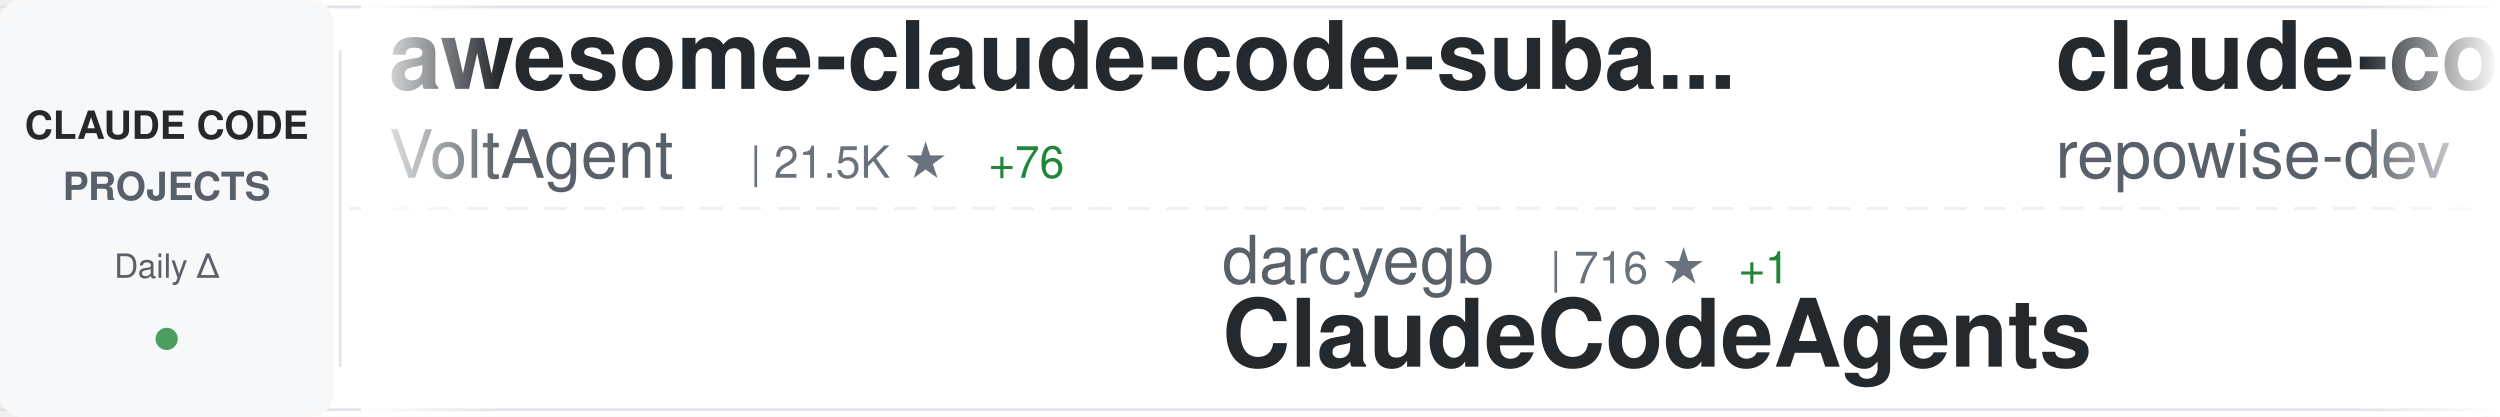
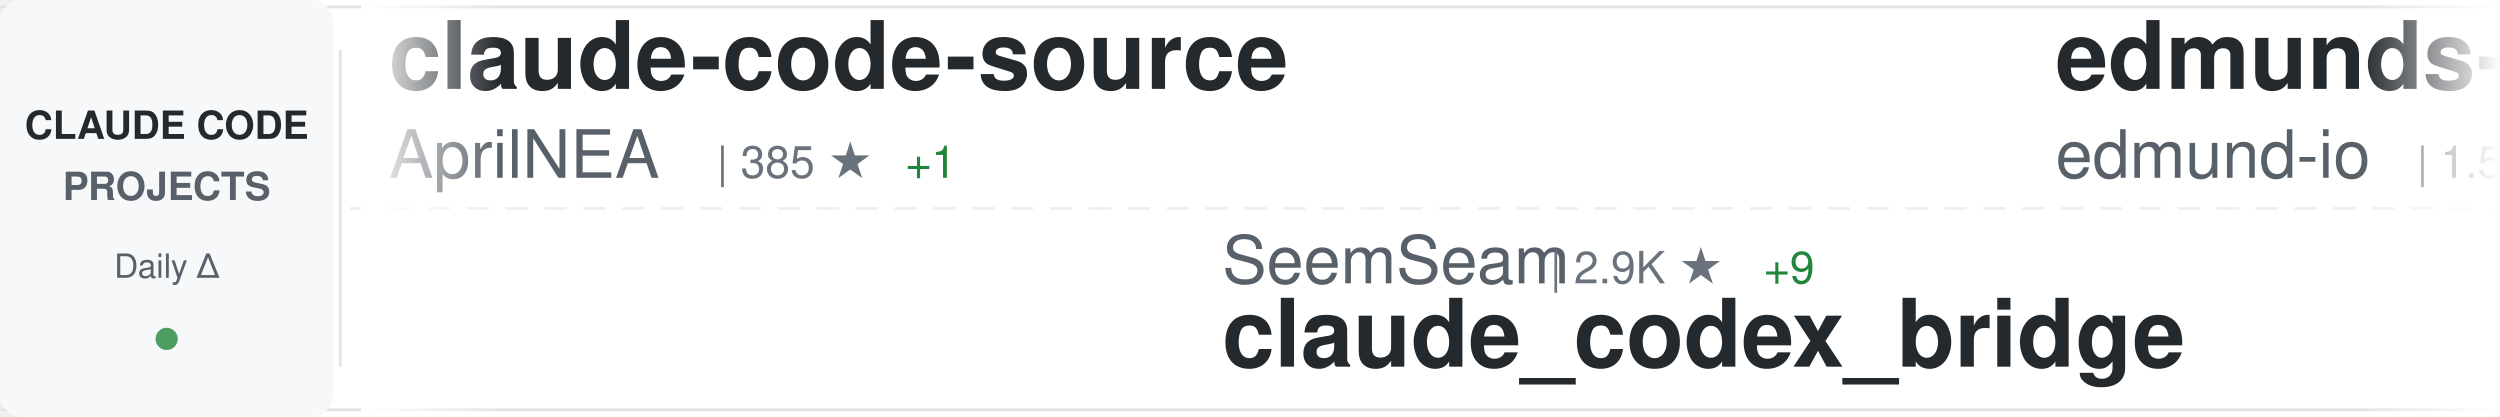
<svg xmlns="http://www.w3.org/2000/svg" width="900" height="150">
  <defs>
    <linearGradient id="awesomeLeftFade" x1="0%" y1="0%" x2="100%" y2="0%">
      <stop offset="0%" style="stop-color:#ffffff;stop-opacity:1" />
      <stop offset="100%" style="stop-color:#ffffff;stop-opacity:0" />
    </linearGradient>
    <linearGradient id="awesomeRightFade" x1="0%" y1="0%" x2="100%" y2="0%">
      <stop offset="0%" style="stop-color:#ffffff;stop-opacity:0" />
      <stop offset="100%" style="stop-color:#ffffff;stop-opacity:1" />
    </linearGradient>
  </defs>
  <rect width="900" height="150" fill="#ffffff" rx="8" />
  <rect x="0" y="2" width="900" height="1" fill="#e1e4e8" />
  <rect x="0" y="147" width="900" height="1" fill="#e1e4e8" />
  <line x1="0" y1="75" x2="900" y2="75" stroke="#e1e4e8" stroke-width="1" stroke-dasharray="8 6" opacity="0.6" />
  <rect x="0" y="0" width="120" height="150" fill="#f6f8fa" rx="8" />
  <text x="60" y="50" font-family="-apple-system, BlinkMacSystemFont, 'Segoe UI', Helvetica, Arial, sans-serif" font-size="14" font-weight="600" fill="#24292e" text-anchor="middle">CLAUDE CODE</text>
  <text x="60" y="72" font-family="-apple-system, BlinkMacSystemFont, 'Segoe UI', Helvetica, Arial, sans-serif" font-size="14" font-weight="600" fill="#586069" text-anchor="middle">PROJECTS</text>
  <text x="60" y="100" font-family="-apple-system, BlinkMacSystemFont, 'Segoe UI', Helvetica, Arial, sans-serif" font-size="12" font-weight="500" fill="#586069" text-anchor="middle">Daily Δ</text>
  <circle cx="60" cy="122" r="4" fill="#22863a" opacity="0.8" />
  <rect x="122" y="18" width="1" height="114" fill="#e1e4e8" />
  <clipPath id="awesomeTickerClip">
    <rect x="130" y="0" width="770" height="150" />
  </clipPath>
  <g clip-path="url(#awesomeTickerClip)">
    <g id="awesomeTickerItems">
      <animateTransform attributeName="transform" attributeType="XML" type="translate" from="0 0" to="-3000 0" dur="54s" repeatCount="indefinite" />
      <g transform="translate(0, 0)">
-         <text x="140" y="32" font-family="-apple-system, BlinkMacSystemFont, 'Segoe UI', Helvetica, Arial, sans-serif" font-size="34" font-weight="600" fill="#24292e">awesome-claude-code-suba...</text>
-         <text x="140" y="64" font-family="-apple-system, BlinkMacSystemFont, 'Segoe UI', Helvetica, Arial, sans-serif" font-size="24" font-weight="400" fill="#586069">VoltAgent</text>
-         <text x="270" y="64" font-family="-apple-system, BlinkMacSystemFont, 'Segoe UI', Helvetica, Arial, sans-serif" font-size="16" font-weight="500" fill="#6a737d">| 21.5K ★</text>
-         <text x="356" y="64" font-family="-apple-system, BlinkMacSystemFont, 'Segoe UI', Helvetica, Arial, sans-serif" font-size="16" font-weight="500" fill="#22863a"> +76</text>
+         <text x="140" y="32" font-family="-apple-system, BlinkMacSystemFont, 'Segoe UI', Helvetica, Arial, sans-serif" font-size="34" font-weight="600" fill="#24292e">claude-code-source</text>
+         <text x="140" y="64" font-family="-apple-system, BlinkMacSystemFont, 'Segoe UI', Helvetica, Arial, sans-serif" font-size="24" font-weight="400" fill="#586069">AprilNEA</text>
+         <text x="258" y="64" font-family="-apple-system, BlinkMacSystemFont, 'Segoe UI', Helvetica, Arial, sans-serif" font-size="16" font-weight="500" fill="#6a737d">| 385 ★</text>
+         <text x="326" y="64" font-family="-apple-system, BlinkMacSystemFont, 'Segoe UI', Helvetica, Arial, sans-serif" font-size="16" font-weight="500" fill="#22863a"> +1</text>
      </g>
      <g transform="translate(300, 0)">
-         <text x="140" y="102" font-family="-apple-system, BlinkMacSystemFont, 'Segoe UI', Helvetica, Arial, sans-serif" font-size="24" font-weight="400" fill="#586069">darcyegb</text>
-         <text x="258" y="102" font-family="-apple-system, BlinkMacSystemFont, 'Segoe UI', Helvetica, Arial, sans-serif" font-size="16" font-weight="500" fill="#6a737d">| 716 ★</text>
-         <text x="326" y="102" font-family="-apple-system, BlinkMacSystemFont, 'Segoe UI', Helvetica, Arial, sans-serif" font-size="16" font-weight="500" fill="#22863a"> +1</text>
-         <text x="140" y="132" font-family="-apple-system, BlinkMacSystemFont, 'Segoe UI', Helvetica, Arial, sans-serif" font-size="34" font-weight="600" fill="#24292e">ClaudeCodeAgents</text>
+         <text x="140" y="102" font-family="-apple-system, BlinkMacSystemFont, 'Segoe UI', Helvetica, Arial, sans-serif" font-size="24" font-weight="400" fill="#586069">SeemSeam</text>
+         <text x="258" y="102" font-family="-apple-system, BlinkMacSystemFont, 'Segoe UI', Helvetica, Arial, sans-serif" font-size="16" font-weight="500" fill="#6a737d">| 2.9K ★</text>
+         <text x="335" y="102" font-family="-apple-system, BlinkMacSystemFont, 'Segoe UI', Helvetica, Arial, sans-serif" font-size="16" font-weight="500" fill="#22863a"> +9</text>
+         <text x="140" y="132" font-family="-apple-system, BlinkMacSystemFont, 'Segoe UI', Helvetica, Arial, sans-serif" font-size="34" font-weight="600" fill="#24292e">claude_codex_bridge</text>
      </g>
      <g transform="translate(600, 0)">
-         <text x="140" y="32" font-family="-apple-system, BlinkMacSystemFont, 'Segoe UI', Helvetica, Arial, sans-serif" font-size="34" font-weight="600" fill="#24292e">claude-code-prompts</text>
-         <text x="140" y="64" font-family="-apple-system, BlinkMacSystemFont, 'Segoe UI', Helvetica, Arial, sans-serif" font-size="24" font-weight="400" fill="#586069">repowise-dev</text>
-         <text x="306" y="64" font-family="-apple-system, BlinkMacSystemFont, 'Segoe UI', Helvetica, Arial, sans-serif" font-size="16" font-weight="500" fill="#6a737d">| 1.1K ★</text>
+         <text x="140" y="32" font-family="-apple-system, BlinkMacSystemFont, 'Segoe UI', Helvetica, Arial, sans-serif" font-size="34" font-weight="600" fill="#24292e">edmunds-claude-code</text>
+         <text x="140" y="64" font-family="-apple-system, BlinkMacSystemFont, 'Segoe UI', Helvetica, Arial, sans-serif" font-size="24" font-weight="400" fill="#586069">edmund-io</text>
+         <text x="270" y="64" font-family="-apple-system, BlinkMacSystemFont, 'Segoe UI', Helvetica, Arial, sans-serif" font-size="16" font-weight="500" fill="#6a737d">| 1.5K ★</text>
+         <text x="347" y="64" font-family="-apple-system, BlinkMacSystemFont, 'Segoe UI', Helvetica, Arial, sans-serif" font-size="16" font-weight="500" fill="#22863a"> +1</text>
      </g>
      <g transform="translate(900, 0)">
-         <text x="140" y="102" font-family="-apple-system, BlinkMacSystemFont, 'Segoe UI', Helvetica, Arial, sans-serif" font-size="24" font-weight="400" fill="#586069">jqueryscript</text>
-         <text x="306" y="102" font-family="-apple-system, BlinkMacSystemFont, 'Segoe UI', Helvetica, Arial, sans-serif" font-size="16" font-weight="500" fill="#6a737d">| 414 ★</text>
-         <text x="374" y="102" font-family="-apple-system, BlinkMacSystemFont, 'Segoe UI', Helvetica, Arial, sans-serif" font-size="16" font-weight="500" fill="#22863a"> +2</text>
-         <text x="140" y="132" font-family="-apple-system, BlinkMacSystemFont, 'Segoe UI', Helvetica, Arial, sans-serif" font-size="34" font-weight="600" fill="#24292e">awesome-claude-code</text>
+         <text x="140" y="102" font-family="-apple-system, BlinkMacSystemFont, 'Segoe UI', Helvetica, Arial, sans-serif" font-size="24" font-weight="400" fill="#586069">fazxes</text>
+         <text x="234" y="102" font-family="-apple-system, BlinkMacSystemFont, 'Segoe UI', Helvetica, Arial, sans-serif" font-size="16" font-weight="500" fill="#6a737d">| 220 ★</text>
+         <text x="140" y="132" font-family="-apple-system, BlinkMacSystemFont, 'Segoe UI', Helvetica, Arial, sans-serif" font-size="34" font-weight="600" fill="#24292e">Claude-code</text>
      </g>
      <g transform="translate(1200, 0)">
-         <text x="140" y="32" font-family="-apple-system, BlinkMacSystemFont, 'Segoe UI', Helvetica, Arial, sans-serif" font-size="34" font-weight="600" fill="#24292e">claude-code-guide</text>
-         <text x="140" y="64" font-family="-apple-system, BlinkMacSystemFont, 'Segoe UI', Helvetica, Arial, sans-serif" font-size="24" font-weight="400" fill="#586069">zebbern</text>
-         <text x="246" y="64" font-family="-apple-system, BlinkMacSystemFont, 'Segoe UI', Helvetica, Arial, sans-serif" font-size="16" font-weight="500" fill="#6a737d">| 4.2K ★</text>
-         <text x="323" y="64" font-family="-apple-system, BlinkMacSystemFont, 'Segoe UI', Helvetica, Arial, sans-serif" font-size="16" font-weight="500" fill="#22863a"> +3</text>
+         <text x="140" y="32" font-family="-apple-system, BlinkMacSystemFont, 'Segoe UI', Helvetica, Arial, sans-serif" font-size="34" font-weight="600" fill="#24292e">Claude-code</text>
+         <text x="140" y="64" font-family="-apple-system, BlinkMacSystemFont, 'Segoe UI', Helvetica, Arial, sans-serif" font-size="24" font-weight="400" fill="#586069">zstmfhy</text>
+         <text x="246" y="64" font-family="-apple-system, BlinkMacSystemFont, 'Segoe UI', Helvetica, Arial, sans-serif" font-size="16" font-weight="500" fill="#6a737d">| 190 ★</text>
      </g>
      <g transform="translate(1500, 0)">
        <text x="140" y="102" font-family="-apple-system, BlinkMacSystemFont, 'Segoe UI', Helvetica, Arial, sans-serif" font-size="24" font-weight="400" fill="#586069">diet103</text>
        <text x="246" y="102" font-family="-apple-system, BlinkMacSystemFont, 'Segoe UI', Helvetica, Arial, sans-serif" font-size="16" font-weight="500" fill="#6a737d">| 9.7K ★</text>
        <text x="323" y="102" font-family="-apple-system, BlinkMacSystemFont, 'Segoe UI', Helvetica, Arial, sans-serif" font-size="16" font-weight="500" fill="#22863a"> +3</text>
        <text x="140" y="132" font-family="-apple-system, BlinkMacSystemFont, 'Segoe UI', Helvetica, Arial, sans-serif" font-size="34" font-weight="600" fill="#24292e">claude-code-infrastructu...</text>
      </g>
      <g transform="translate(1800, 0)">
-         <text x="140" y="32" font-family="-apple-system, BlinkMacSystemFont, 'Segoe UI', Helvetica, Arial, sans-serif" font-size="34" font-weight="600" fill="#24292e">oh-my-claudecode</text>
-         <text x="140" y="64" font-family="-apple-system, BlinkMacSystemFont, 'Segoe UI', Helvetica, Arial, sans-serif" font-size="24" font-weight="400" fill="#586069">Yeachan-Heo</text>
-         <text x="294" y="64" font-family="-apple-system, BlinkMacSystemFont, 'Segoe UI', Helvetica, Arial, sans-serif" font-size="16" font-weight="500" fill="#6a737d">| 36.0K ★</text>
-         <text x="380" y="64" font-family="-apple-system, BlinkMacSystemFont, 'Segoe UI', Helvetica, Arial, sans-serif" font-size="16" font-weight="500" fill="#22863a"> +68</text>
+         <text x="140" y="32" font-family="-apple-system, BlinkMacSystemFont, 'Segoe UI', Helvetica, Arial, sans-serif" font-size="34" font-weight="600" fill="#24292e">claude-code-from-source</text>
+         <text x="140" y="64" font-family="-apple-system, BlinkMacSystemFont, 'Segoe UI', Helvetica, Arial, sans-serif" font-size="24" font-weight="400" fill="#586069">alejandrobalderas</text>
+         <text x="366" y="64" font-family="-apple-system, BlinkMacSystemFont, 'Segoe UI', Helvetica, Arial, sans-serif" font-size="16" font-weight="500" fill="#6a737d">| 2.2K ★</text>
+         <text x="443" y="64" font-family="-apple-system, BlinkMacSystemFont, 'Segoe UI', Helvetica, Arial, sans-serif" font-size="16" font-weight="500" fill="#22863a"> +2</text>
      </g>
      <g transform="translate(2100, 0)">
-         <text x="140" y="102" font-family="-apple-system, BlinkMacSystemFont, 'Segoe UI', Helvetica, Arial, sans-serif" font-size="24" font-weight="400" fill="#586069">pengchengneo</text>
-         <text x="306" y="102" font-family="-apple-system, BlinkMacSystemFont, 'Segoe UI', Helvetica, Arial, sans-serif" font-size="16" font-weight="500" fill="#6a737d">| 1.5K ★</text>
-         <text x="383" y="102" font-family="-apple-system, BlinkMacSystemFont, 'Segoe UI', Helvetica, Arial, sans-serif" font-size="16" font-weight="500" fill="#22863a"> +8</text>
-         <text x="140" y="132" font-family="-apple-system, BlinkMacSystemFont, 'Segoe UI', Helvetica, Arial, sans-serif" font-size="34" font-weight="600" fill="#24292e">Claude-Code</text>
+         <text x="140" y="102" font-family="-apple-system, BlinkMacSystemFont, 'Segoe UI', Helvetica, Arial, sans-serif" font-size="24" font-weight="400" fill="#586069">Maciek-roboblog</text>
+         <text x="342" y="102" font-family="-apple-system, BlinkMacSystemFont, 'Segoe UI', Helvetica, Arial, sans-serif" font-size="16" font-weight="500" fill="#6a737d">| 8.2K ★</text>
+         <text x="419" y="102" font-family="-apple-system, BlinkMacSystemFont, 'Segoe UI', Helvetica, Arial, sans-serif" font-size="16" font-weight="500" fill="#22863a"> +10</text>
+         <text x="140" y="132" font-family="-apple-system, BlinkMacSystemFont, 'Segoe UI', Helvetica, Arial, sans-serif" font-size="34" font-weight="600" fill="#24292e">Claude-Code-Usage-Monito...</text>
      </g>
      <g transform="translate(2400, 0)">
-         <text x="140" y="32" font-family="-apple-system, BlinkMacSystemFont, 'Segoe UI', Helvetica, Arial, sans-serif" font-size="34" font-weight="600" fill="#24292e">claude-code-base-action</text>
-         <text x="140" y="64" font-family="-apple-system, BlinkMacSystemFont, 'Segoe UI', Helvetica, Arial, sans-serif" font-size="24" font-weight="400" fill="#586069">anthropics</text>
-         <text x="282" y="64" font-family="-apple-system, BlinkMacSystemFont, 'Segoe UI', Helvetica, Arial, sans-serif" font-size="16" font-weight="500" fill="#6a737d">| 868 ★</text>
-         <text x="350" y="64" font-family="-apple-system, BlinkMacSystemFont, 'Segoe UI', Helvetica, Arial, sans-serif" font-size="16" font-weight="500" fill="#22863a"> +2</text>
+         <text x="140" y="32" font-family="-apple-system, BlinkMacSystemFont, 'Segoe UI', Helvetica, Arial, sans-serif" font-size="34" font-weight="600" fill="#24292e">claude-code-my-workflow</text>
+         <text x="140" y="64" font-family="-apple-system, BlinkMacSystemFont, 'Segoe UI', Helvetica, Arial, sans-serif" font-size="24" font-weight="400" fill="#586069">pedrohcgs</text>
+         <text x="270" y="64" font-family="-apple-system, BlinkMacSystemFont, 'Segoe UI', Helvetica, Arial, sans-serif" font-size="16" font-weight="500" fill="#6a737d">| 1.2K ★</text>
+         <text x="347" y="64" font-family="-apple-system, BlinkMacSystemFont, 'Segoe UI', Helvetica, Arial, sans-serif" font-size="16" font-weight="500" fill="#22863a"> +10</text>
      </g>
      <g transform="translate(2700, 0)">
-         <text x="140" y="102" font-family="-apple-system, BlinkMacSystemFont, 'Segoe UI', Helvetica, Arial, sans-serif" font-size="24" font-weight="400" fill="#586069">Cranot</text>
-         <text x="234" y="102" font-family="-apple-system, BlinkMacSystemFont, 'Segoe UI', Helvetica, Arial, sans-serif" font-size="16" font-weight="500" fill="#6a737d">| 2.8K ★</text>
-         <text x="140" y="132" font-family="-apple-system, BlinkMacSystemFont, 'Segoe UI', Helvetica, Arial, sans-serif" font-size="34" font-weight="600" fill="#24292e">claude-code-guide</text>
+         <text x="140" y="102" font-family="-apple-system, BlinkMacSystemFont, 'Segoe UI', Helvetica, Arial, sans-serif" font-size="24" font-weight="400" fill="#586069">ykdojo</text>
+         <text x="234" y="102" font-family="-apple-system, BlinkMacSystemFont, 'Segoe UI', Helvetica, Arial, sans-serif" font-size="16" font-weight="500" fill="#6a737d">| 8.7K ★</text>
+         <text x="311" y="102" font-family="-apple-system, BlinkMacSystemFont, 'Segoe UI', Helvetica, Arial, sans-serif" font-size="16" font-weight="500" fill="#22863a"> +15</text>
+         <text x="140" y="132" font-family="-apple-system, BlinkMacSystemFont, 'Segoe UI', Helvetica, Arial, sans-serif" font-size="34" font-weight="600" fill="#24292e">claude-code-tips</text>
      </g>
      <g transform="translate(3000, 0)">
-         <text x="140" y="32" font-family="-apple-system, BlinkMacSystemFont, 'Segoe UI', Helvetica, Arial, sans-serif" font-size="34" font-weight="600" fill="#24292e">awesome-claude-code-suba...</text>
-         <text x="140" y="64" font-family="-apple-system, BlinkMacSystemFont, 'Segoe UI', Helvetica, Arial, sans-serif" font-size="24" font-weight="400" fill="#586069">VoltAgent</text>
-         <text x="270" y="64" font-family="-apple-system, BlinkMacSystemFont, 'Segoe UI', Helvetica, Arial, sans-serif" font-size="16" font-weight="500" fill="#6a737d">| 21.5K ★</text>
-         <text x="356" y="64" font-family="-apple-system, BlinkMacSystemFont, 'Segoe UI', Helvetica, Arial, sans-serif" font-size="16" font-weight="500" fill="#22863a"> +76</text>
+         <text x="140" y="32" font-family="-apple-system, BlinkMacSystemFont, 'Segoe UI', Helvetica, Arial, sans-serif" font-size="34" font-weight="600" fill="#24292e">claude-code-source</text>
+         <text x="140" y="64" font-family="-apple-system, BlinkMacSystemFont, 'Segoe UI', Helvetica, Arial, sans-serif" font-size="24" font-weight="400" fill="#586069">AprilNEA</text>
+         <text x="258" y="64" font-family="-apple-system, BlinkMacSystemFont, 'Segoe UI', Helvetica, Arial, sans-serif" font-size="16" font-weight="500" fill="#6a737d">| 385 ★</text>
+         <text x="326" y="64" font-family="-apple-system, BlinkMacSystemFont, 'Segoe UI', Helvetica, Arial, sans-serif" font-size="16" font-weight="500" fill="#22863a"> +1</text>
      </g>
      <g transform="translate(3300, 0)">
-         <text x="140" y="102" font-family="-apple-system, BlinkMacSystemFont, 'Segoe UI', Helvetica, Arial, sans-serif" font-size="24" font-weight="400" fill="#586069">darcyegb</text>
-         <text x="258" y="102" font-family="-apple-system, BlinkMacSystemFont, 'Segoe UI', Helvetica, Arial, sans-serif" font-size="16" font-weight="500" fill="#6a737d">| 716 ★</text>
-         <text x="326" y="102" font-family="-apple-system, BlinkMacSystemFont, 'Segoe UI', Helvetica, Arial, sans-serif" font-size="16" font-weight="500" fill="#22863a"> +1</text>
-         <text x="140" y="132" font-family="-apple-system, BlinkMacSystemFont, 'Segoe UI', Helvetica, Arial, sans-serif" font-size="34" font-weight="600" fill="#24292e">ClaudeCodeAgents</text>
+         <text x="140" y="102" font-family="-apple-system, BlinkMacSystemFont, 'Segoe UI', Helvetica, Arial, sans-serif" font-size="24" font-weight="400" fill="#586069">SeemSeam</text>
+         <text x="258" y="102" font-family="-apple-system, BlinkMacSystemFont, 'Segoe UI', Helvetica, Arial, sans-serif" font-size="16" font-weight="500" fill="#6a737d">| 2.9K ★</text>
+         <text x="335" y="102" font-family="-apple-system, BlinkMacSystemFont, 'Segoe UI', Helvetica, Arial, sans-serif" font-size="16" font-weight="500" fill="#22863a"> +9</text>
+         <text x="140" y="132" font-family="-apple-system, BlinkMacSystemFont, 'Segoe UI', Helvetica, Arial, sans-serif" font-size="34" font-weight="600" fill="#24292e">claude_codex_bridge</text>
      </g>
      <g transform="translate(3600, 0)">
-         <text x="140" y="32" font-family="-apple-system, BlinkMacSystemFont, 'Segoe UI', Helvetica, Arial, sans-serif" font-size="34" font-weight="600" fill="#24292e">claude-code-prompts</text>
-         <text x="140" y="64" font-family="-apple-system, BlinkMacSystemFont, 'Segoe UI', Helvetica, Arial, sans-serif" font-size="24" font-weight="400" fill="#586069">repowise-dev</text>
-         <text x="306" y="64" font-family="-apple-system, BlinkMacSystemFont, 'Segoe UI', Helvetica, Arial, sans-serif" font-size="16" font-weight="500" fill="#6a737d">| 1.1K ★</text>
+         <text x="140" y="32" font-family="-apple-system, BlinkMacSystemFont, 'Segoe UI', Helvetica, Arial, sans-serif" font-size="34" font-weight="600" fill="#24292e">edmunds-claude-code</text>
+         <text x="140" y="64" font-family="-apple-system, BlinkMacSystemFont, 'Segoe UI', Helvetica, Arial, sans-serif" font-size="24" font-weight="400" fill="#586069">edmund-io</text>
+         <text x="270" y="64" font-family="-apple-system, BlinkMacSystemFont, 'Segoe UI', Helvetica, Arial, sans-serif" font-size="16" font-weight="500" fill="#6a737d">| 1.5K ★</text>
+         <text x="347" y="64" font-family="-apple-system, BlinkMacSystemFont, 'Segoe UI', Helvetica, Arial, sans-serif" font-size="16" font-weight="500" fill="#22863a"> +1</text>
      </g>
      <g transform="translate(3900, 0)">
-         <text x="140" y="102" font-family="-apple-system, BlinkMacSystemFont, 'Segoe UI', Helvetica, Arial, sans-serif" font-size="24" font-weight="400" fill="#586069">jqueryscript</text>
-         <text x="306" y="102" font-family="-apple-system, BlinkMacSystemFont, 'Segoe UI', Helvetica, Arial, sans-serif" font-size="16" font-weight="500" fill="#6a737d">| 414 ★</text>
-         <text x="374" y="102" font-family="-apple-system, BlinkMacSystemFont, 'Segoe UI', Helvetica, Arial, sans-serif" font-size="16" font-weight="500" fill="#22863a"> +2</text>
-         <text x="140" y="132" font-family="-apple-system, BlinkMacSystemFont, 'Segoe UI', Helvetica, Arial, sans-serif" font-size="34" font-weight="600" fill="#24292e">awesome-claude-code</text>
+         <text x="140" y="102" font-family="-apple-system, BlinkMacSystemFont, 'Segoe UI', Helvetica, Arial, sans-serif" font-size="24" font-weight="400" fill="#586069">fazxes</text>
+         <text x="234" y="102" font-family="-apple-system, BlinkMacSystemFont, 'Segoe UI', Helvetica, Arial, sans-serif" font-size="16" font-weight="500" fill="#6a737d">| 220 ★</text>
+         <text x="140" y="132" font-family="-apple-system, BlinkMacSystemFont, 'Segoe UI', Helvetica, Arial, sans-serif" font-size="34" font-weight="600" fill="#24292e">Claude-code</text>
      </g>
    </g>
  </g>
  <rect x="130" y="0" width="50" height="150" fill="url(#awesomeLeftFade)" />
  <rect x="850" y="0" width="50" height="150" fill="url(#awesomeRightFade)" />
</svg>
